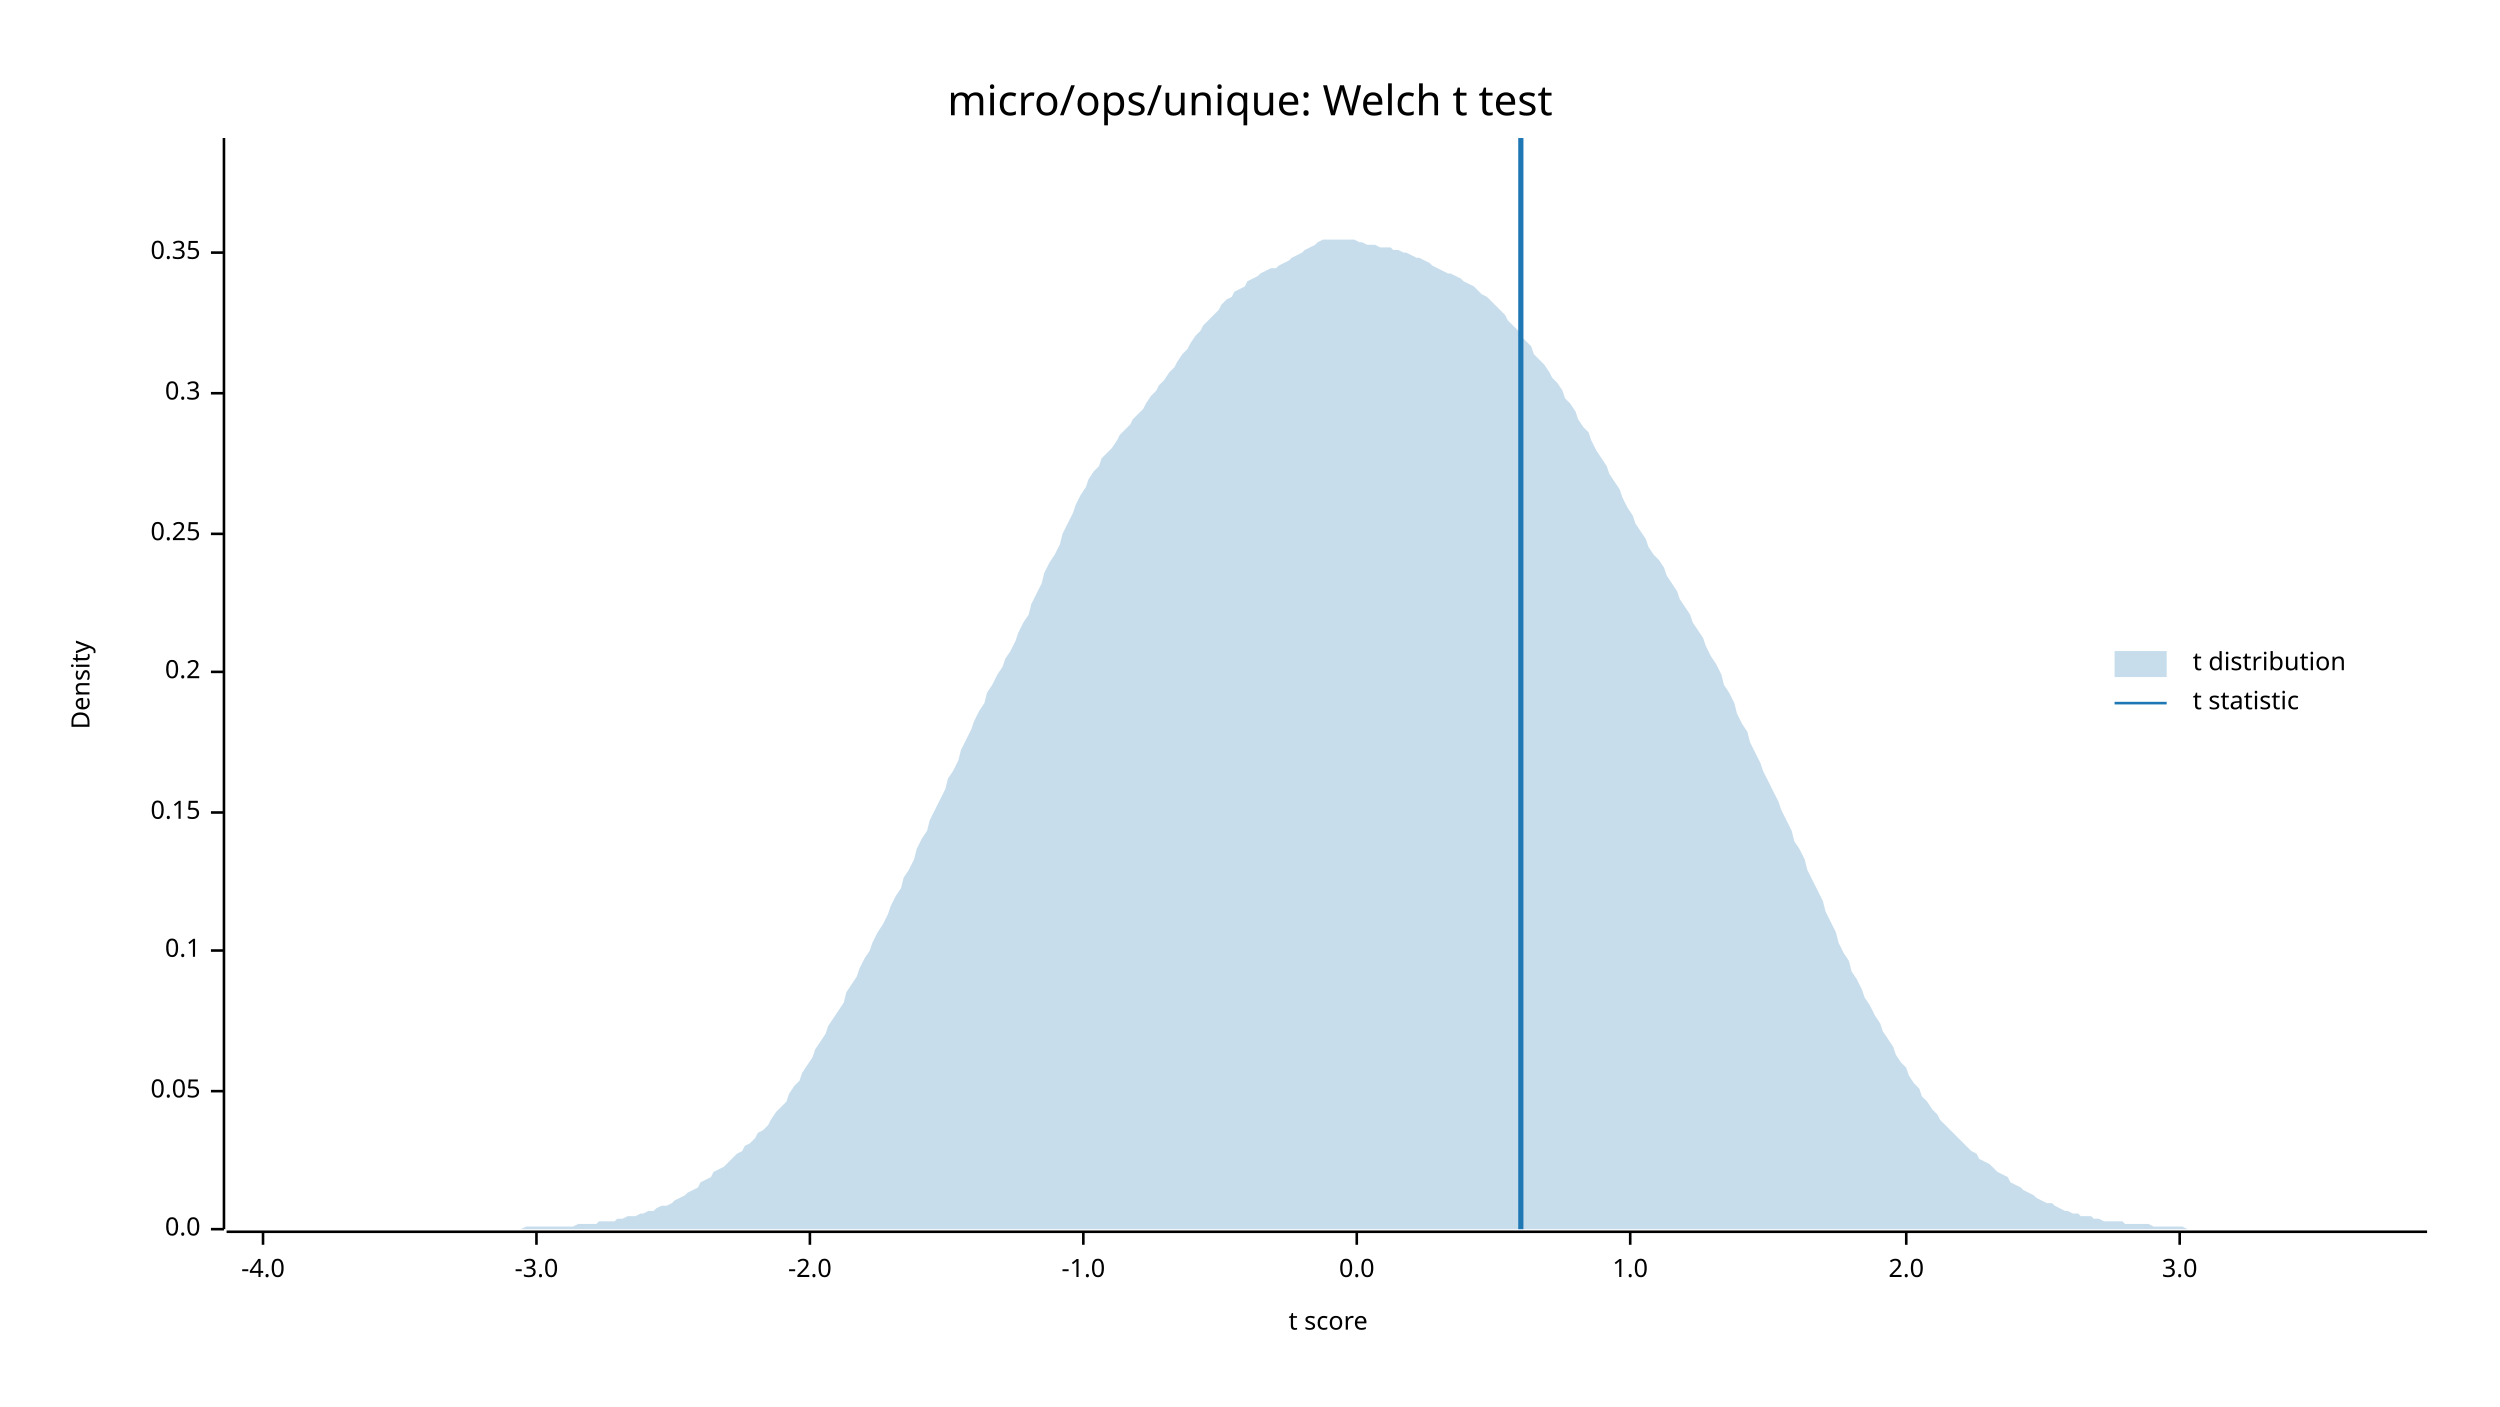
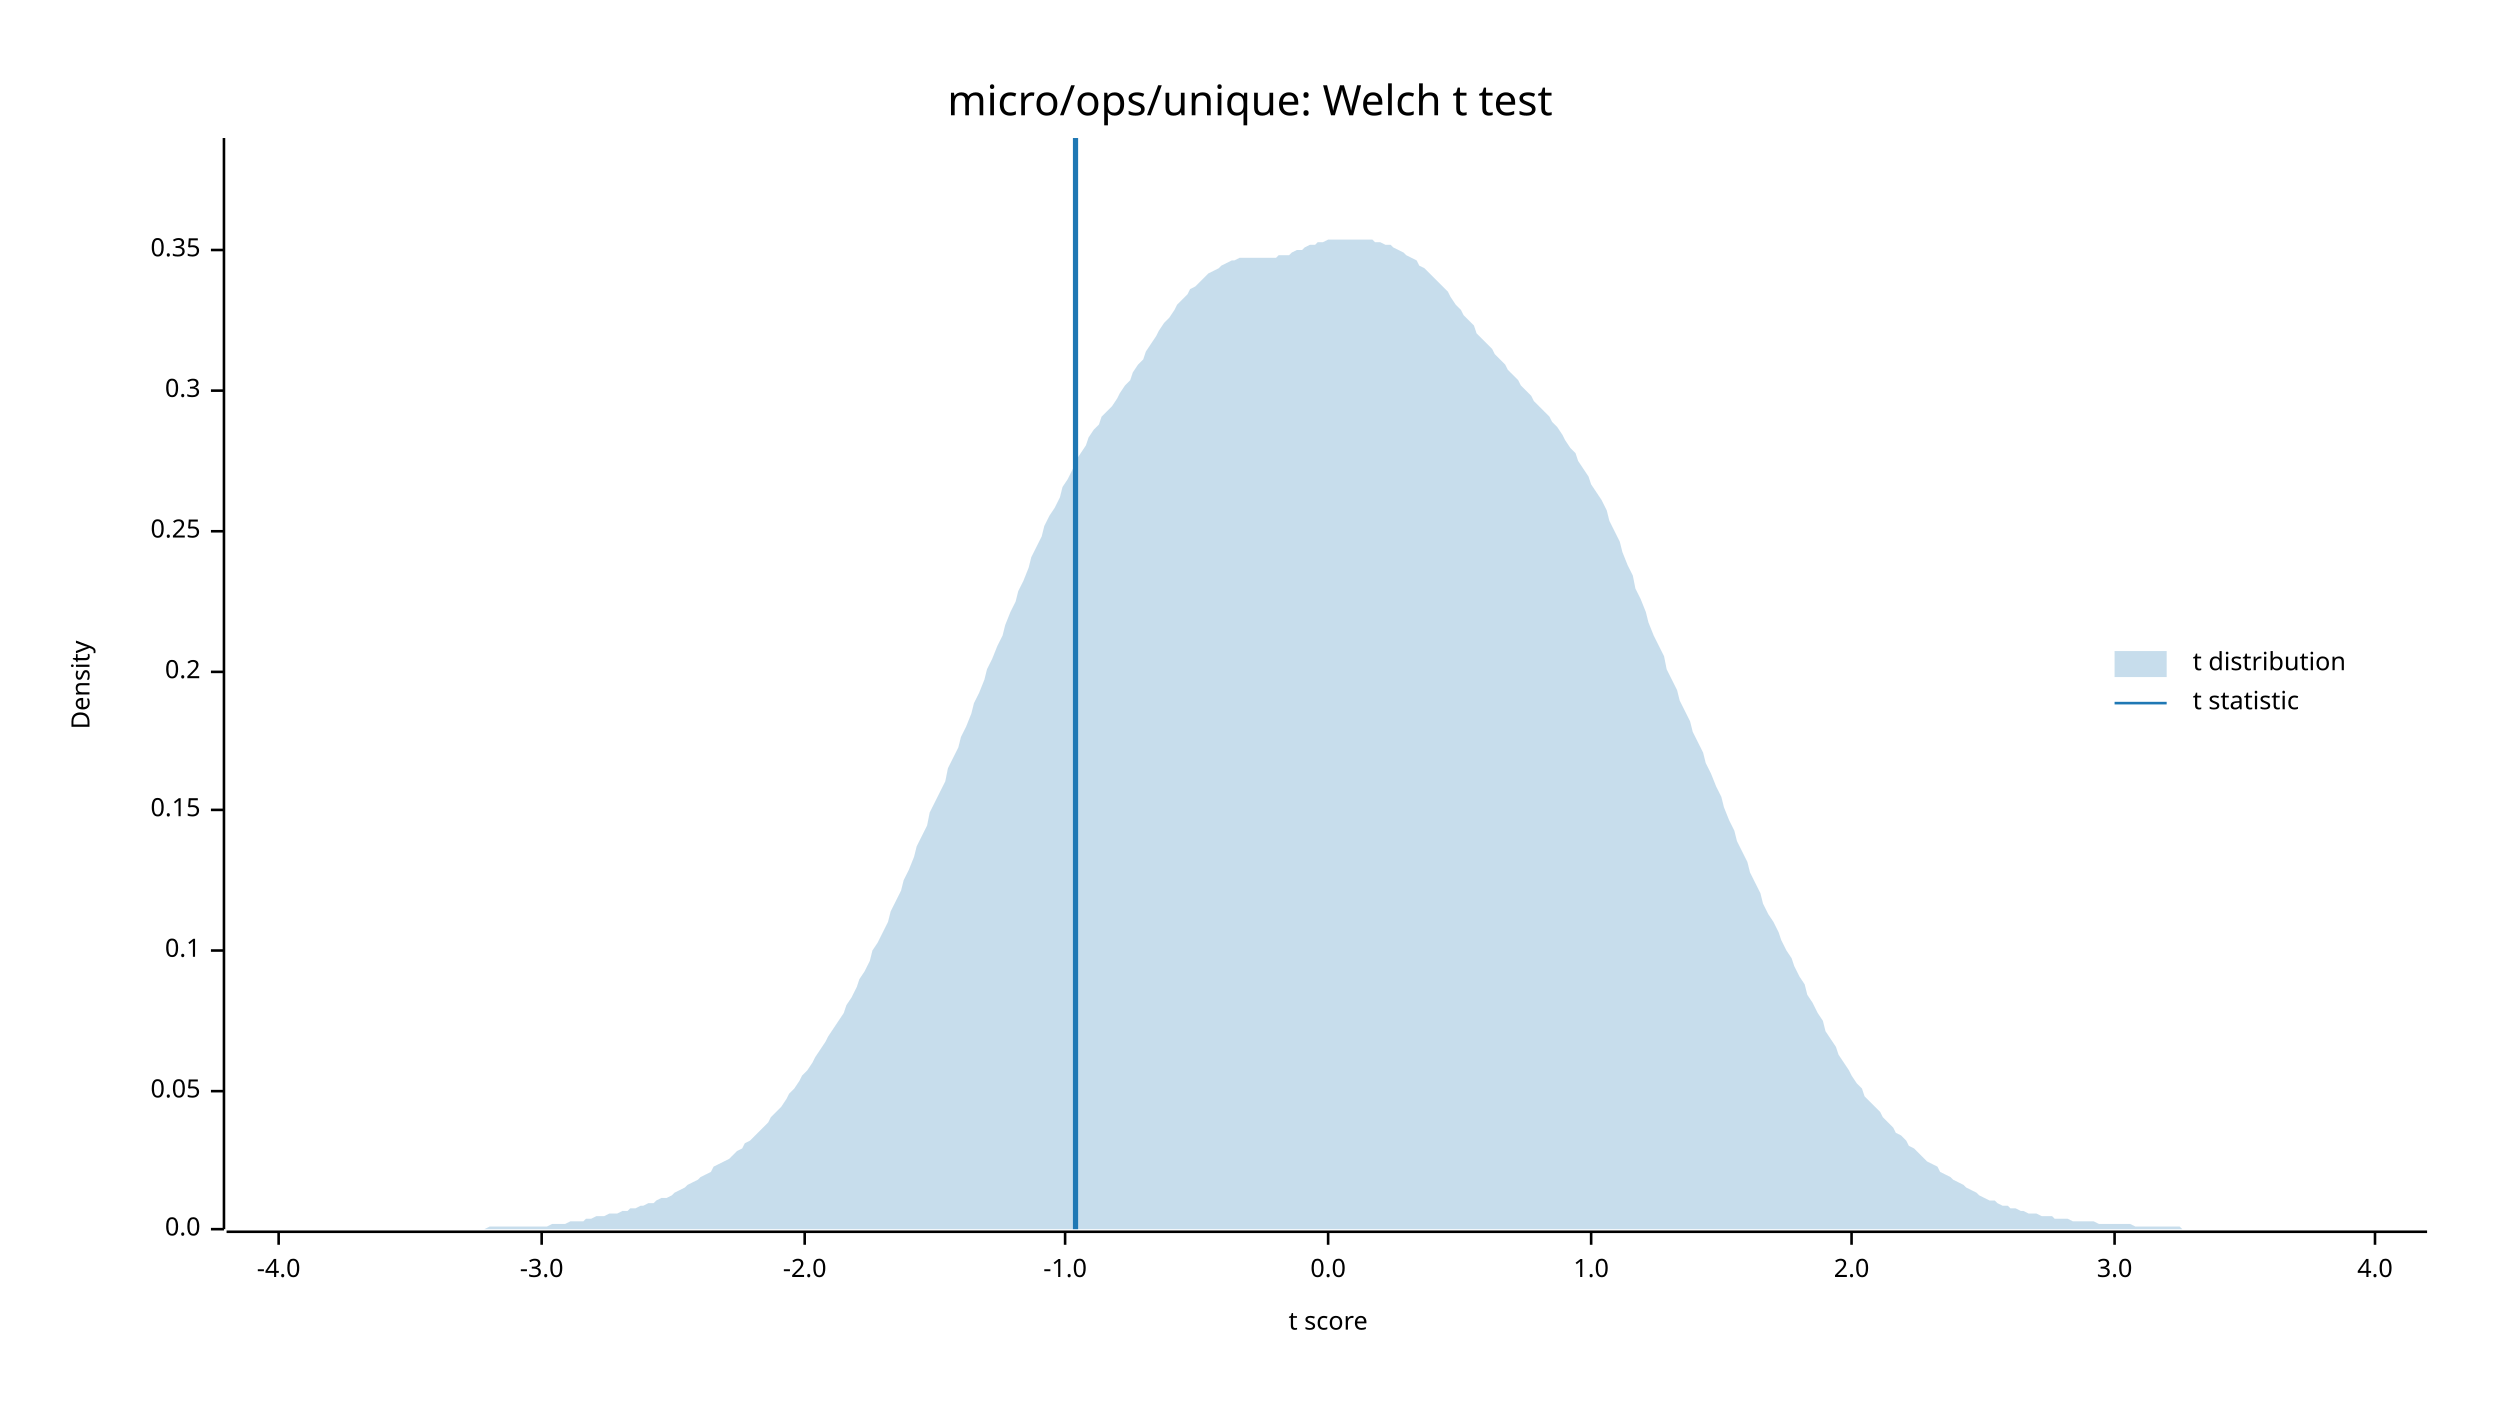
<svg xmlns="http://www.w3.org/2000/svg" width="960" height="540" viewBox="0 0 960 540">
  <text x="480" y="32" dy="0.76em" text-anchor="middle" font-family="sans-serif" font-size="16.129" opacity="1" fill="#000000">
micro/ops/unique: Welch t test
</text>
  <text x="27" y="263" dy="0.76em" text-anchor="middle" font-family="sans-serif" font-size="9.677" opacity="1" fill="#000000" transform="rotate(270, 27, 263)">
Density
</text>
  <text x="510" y="513" dy="-0.5ex" text-anchor="middle" font-family="sans-serif" font-size="9.677" opacity="1" fill="#000000">
t score
</text>
  <polyline fill="none" opacity="1" stroke="#000000" stroke-width="1" points="86,53 86,472 " />
  <text x="77" y="472" dy="0.5ex" text-anchor="end" font-family="sans-serif" font-size="9.677" opacity="1" fill="#000000">
0.0
</text>
  <polyline fill="none" opacity="1" stroke="#000000" stroke-width="1" points="81,472 86,472 " />
  <text x="77" y="419" dy="0.5ex" text-anchor="end" font-family="sans-serif" font-size="9.677" opacity="1" fill="#000000">
0.05
</text>
  <polyline fill="none" opacity="1" stroke="#000000" stroke-width="1" points="81,419 86,419 " />
  <text x="77" y="365" dy="0.5ex" text-anchor="end" font-family="sans-serif" font-size="9.677" opacity="1" fill="#000000">
0.1
</text>
  <polyline fill="none" opacity="1" stroke="#000000" stroke-width="1" points="81,365 86,365 " />
-   <text x="77" y="312" dy="0.5ex" text-anchor="end" font-family="sans-serif" font-size="9.677" opacity="1" fill="#000000">
+   <text x="77" y="311" dy="0.5ex" text-anchor="end" font-family="sans-serif" font-size="9.677" opacity="1" fill="#000000">
0.15
</text>
-   <polyline fill="none" opacity="1" stroke="#000000" stroke-width="1" points="81,312 86,312 " />
+   <polyline fill="none" opacity="1" stroke="#000000" stroke-width="1" points="81,311 86,311 " />
  <text x="77" y="258" dy="0.5ex" text-anchor="end" font-family="sans-serif" font-size="9.677" opacity="1" fill="#000000">
0.2
</text>
  <polyline fill="none" opacity="1" stroke="#000000" stroke-width="1" points="81,258 86,258 " />
-   <text x="77" y="205" dy="0.5ex" text-anchor="end" font-family="sans-serif" font-size="9.677" opacity="1" fill="#000000">
+   <text x="77" y="204" dy="0.5ex" text-anchor="end" font-family="sans-serif" font-size="9.677" opacity="1" fill="#000000">
0.25
</text>
-   <polyline fill="none" opacity="1" stroke="#000000" stroke-width="1" points="81,205 86,205 " />
-   <text x="77" y="151" dy="0.5ex" text-anchor="end" font-family="sans-serif" font-size="9.677" opacity="1" fill="#000000">
+   <polyline fill="none" opacity="1" stroke="#000000" stroke-width="1" points="81,204 86,204 " />
+   <text x="77" y="150" dy="0.5ex" text-anchor="end" font-family="sans-serif" font-size="9.677" opacity="1" fill="#000000">
0.3
</text>
-   <polyline fill="none" opacity="1" stroke="#000000" stroke-width="1" points="81,151 86,151 " />
-   <text x="77" y="97" dy="0.5ex" text-anchor="end" font-family="sans-serif" font-size="9.677" opacity="1" fill="#000000">
+   <polyline fill="none" opacity="1" stroke="#000000" stroke-width="1" points="81,150 86,150 " />
+   <text x="77" y="96" dy="0.5ex" text-anchor="end" font-family="sans-serif" font-size="9.677" opacity="1" fill="#000000">
0.35
</text>
-   <polyline fill="none" opacity="1" stroke="#000000" stroke-width="1" points="81,97 86,97 " />
+   <polyline fill="none" opacity="1" stroke="#000000" stroke-width="1" points="81,96 86,96 " />
  <polyline fill="none" opacity="1" stroke="#000000" stroke-width="1" points="87,473 932,473 " />
-   <text x="101" y="483" dy="0.76em" text-anchor="middle" font-family="sans-serif" font-size="9.677" opacity="1" fill="#000000">
+   <text x="107" y="483" dy="0.76em" text-anchor="middle" font-family="sans-serif" font-size="9.677" opacity="1" fill="#000000">
-4.0
</text>
-   <polyline fill="none" opacity="1" stroke="#000000" stroke-width="1" points="101,473 101,478 " />
-   <text x="206" y="483" dy="0.76em" text-anchor="middle" font-family="sans-serif" font-size="9.677" opacity="1" fill="#000000">
+   <polyline fill="none" opacity="1" stroke="#000000" stroke-width="1" points="107,473 107,478 " />
+   <text x="208" y="483" dy="0.76em" text-anchor="middle" font-family="sans-serif" font-size="9.677" opacity="1" fill="#000000">
-3.0
</text>
-   <polyline fill="none" opacity="1" stroke="#000000" stroke-width="1" points="206,473 206,478 " />
-   <text x="311" y="483" dy="0.76em" text-anchor="middle" font-family="sans-serif" font-size="9.677" opacity="1" fill="#000000">
+   <polyline fill="none" opacity="1" stroke="#000000" stroke-width="1" points="208,473 208,478 " />
+   <text x="309" y="483" dy="0.76em" text-anchor="middle" font-family="sans-serif" font-size="9.677" opacity="1" fill="#000000">
-2.0
</text>
-   <polyline fill="none" opacity="1" stroke="#000000" stroke-width="1" points="311,473 311,478 " />
-   <text x="416" y="483" dy="0.76em" text-anchor="middle" font-family="sans-serif" font-size="9.677" opacity="1" fill="#000000">
+   <polyline fill="none" opacity="1" stroke="#000000" stroke-width="1" points="309,473 309,478 " />
+   <text x="409" y="483" dy="0.76em" text-anchor="middle" font-family="sans-serif" font-size="9.677" opacity="1" fill="#000000">
-1.0
</text>
-   <polyline fill="none" opacity="1" stroke="#000000" stroke-width="1" points="416,473 416,478 " />
-   <text x="521" y="483" dy="0.76em" text-anchor="middle" font-family="sans-serif" font-size="9.677" opacity="1" fill="#000000">
+   <polyline fill="none" opacity="1" stroke="#000000" stroke-width="1" points="409,473 409,478 " />
+   <text x="510" y="483" dy="0.76em" text-anchor="middle" font-family="sans-serif" font-size="9.677" opacity="1" fill="#000000">
0.0
</text>
-   <polyline fill="none" opacity="1" stroke="#000000" stroke-width="1" points="521,473 521,478 " />
-   <text x="626" y="483" dy="0.76em" text-anchor="middle" font-family="sans-serif" font-size="9.677" opacity="1" fill="#000000">
+   <polyline fill="none" opacity="1" stroke="#000000" stroke-width="1" points="510,473 510,478 " />
+   <text x="611" y="483" dy="0.76em" text-anchor="middle" font-family="sans-serif" font-size="9.677" opacity="1" fill="#000000">
1.0
</text>
-   <polyline fill="none" opacity="1" stroke="#000000" stroke-width="1" points="626,473 626,478 " />
-   <text x="732" y="483" dy="0.76em" text-anchor="middle" font-family="sans-serif" font-size="9.677" opacity="1" fill="#000000">
+   <polyline fill="none" opacity="1" stroke="#000000" stroke-width="1" points="611,473 611,478 " />
+   <text x="711" y="483" dy="0.76em" text-anchor="middle" font-family="sans-serif" font-size="9.677" opacity="1" fill="#000000">
2.0
</text>
-   <polyline fill="none" opacity="1" stroke="#000000" stroke-width="1" points="732,473 732,478 " />
-   <text x="837" y="483" dy="0.76em" text-anchor="middle" font-family="sans-serif" font-size="9.677" opacity="1" fill="#000000">
+   <polyline fill="none" opacity="1" stroke="#000000" stroke-width="1" points="711,473 711,478 " />
+   <text x="812" y="483" dy="0.76em" text-anchor="middle" font-family="sans-serif" font-size="9.677" opacity="1" fill="#000000">
3.0
</text>
-   <polyline fill="none" opacity="1" stroke="#000000" stroke-width="1" points="837,473 837,478 " />
-   <polygon opacity="0.25" fill="#1F78B4" points="87,472 88,472 90,472 92,472 93,472 95,472 97,472 98,472 100,472 102,472 103,472 105,472 107,472 109,472 110,472 112,472 114,472 115,472 117,472 119,472 120,472 122,472 124,472 125,472 127,472 129,472 131,472 132,472 134,472 136,472 137,472 139,472 141,472 142,472 144,472 146,472 147,472 149,472 151,472 153,472 154,472 156,472 158,472 159,472 161,472 163,472 164,472 166,472 168,472 169,472 171,472 173,472 175,472 176,472 178,472 180,472 181,472 183,472 185,472 186,472 188,472 190,472 191,472 193,472 195,472 197,472 198,472 200,472 202,471 203,471 205,471 207,471 208,471 210,471 212,471 214,471 215,471 217,471 219,471 220,471 222,470 224,470 225,470 227,470 229,470 230,469 232,469 234,469 236,469 237,468 239,468 241,467 242,467 244,467 246,466 247,466 249,465 251,465 252,464 254,463 256,463 258,462 259,461 261,460 263,459 264,458 266,457 268,456 269,454 271,453 273,452 274,450 276,449 278,448 280,446 281,445 283,443 285,442 286,440 288,439 290,437 291,435 293,434 295,432 296,430 298,427 300,425 302,423 303,420 305,417 307,415 308,412 310,409 312,406 313,403 315,400 317,397 318,394 320,391 322,388 324,385 325,381 327,378 329,375 330,372 332,368 334,365 335,362 337,358 339,355 341,351 342,348 344,344 346,341 347,337 349,334 351,330 352,326 354,322 356,319 357,315 359,311 361,307 363,303 364,299 366,296 368,292 369,288 371,284 373,280 374,277 376,273 378,270 379,266 381,263 383,259 385,256 386,253 388,250 390,246 391,243 393,239 395,236 396,232 398,228 400,224 401,220 403,216 405,213 407,209 408,205 410,201 412,197 413,194 415,190 417,187 418,184 420,181 422,179 423,176 425,174 427,172 429,169 430,167 432,165 434,163 435,161 437,159 439,157 440,155 442,152 444,150 445,148 447,146 449,143 451,141 452,139 454,136 456,134 457,132 459,129 461,127 462,125 464,123 466,121 468,119 469,117 471,115 473,114 474,112 476,111 478,110 479,108 481,107 483,106 484,105 486,104 488,103 490,103 491,102 493,101 495,100 496,99 498,98 500,97 501,96 503,95 505,94 506,93 508,92 510,92 512,92 513,92 515,92 517,92 518,92 520,92 522,93 523,93 525,94 527,94 528,94 530,95 532,95 534,95 535,96 537,96 539,97 540,97 542,98 544,99 545,99 547,100 549,101 550,102 552,103 554,104 556,105 557,105 559,106 561,107 562,108 564,109 566,110 567,111 569,113 571,114 573,116 574,117 576,119 578,121 579,123 581,125 583,127 584,129 586,131 588,133 589,136 591,138 593,140 595,143 596,145 598,147 600,150 601,153 603,155 605,158 606,161 608,164 610,166 611,169 613,173 615,176 617,179 618,182 620,185 622,188 623,191 625,195 627,198 628,201 630,204 632,207 633,210 635,213 637,215 639,218 640,221 642,224 644,227 645,230 647,233 649,236 650,239 652,242 654,245 655,248 657,252 659,255 661,259 662,263 664,266 666,270 667,274 669,278 671,281 672,285 674,289 676,293 677,296 679,300 681,304 683,308 684,311 686,315 688,319 689,323 691,326 693,330 694,334 696,338 698,342 700,346 701,350 703,354 705,358 706,362 708,366 710,369 711,373 713,376 715,380 716,383 718,386 720,390 722,393 723,396 725,399 727,402 728,405 730,408 732,410 733,413 735,416 737,418 738,421 740,423 742,426 744,428 745,430 747,432 749,434 750,435 752,437 754,439 755,440 757,442 759,443 760,445 762,446 764,447 766,449 767,450 769,451 771,452 772,454 774,455 776,456 777,457 779,458 781,459 782,460 784,461 786,462 788,462 789,463 791,464 793,465 794,465 796,466 798,466 799,467 801,467 803,467 804,468 806,468 808,469 810,469 811,469 813,469 815,469 816,470 818,470 820,470 821,470 823,470 825,470 827,471 828,471 830,471 832,471 833,471 835,471 837,471 838,471 840,472 842,472 843,472 845,472 847,472 849,472 850,472 852,472 854,472 855,472 857,472 859,472 860,472 862,472 864,472 865,472 867,472 869,472 871,472 872,472 874,472 876,472 877,472 879,472 881,472 882,472 884,472 886,472 887,472 889,472 891,472 893,472 894,472 896,472 898,472 899,472 901,472 903,472 904,472 906,472 908,472 909,472 911,472 913,472 915,472 916,472 918,472 920,472 921,472 923,472 925,472 926,472 928,472 930,472 932,472 932,472 87,472 " />
-   <polyline fill="none" opacity="1" stroke="#1F78B4" stroke-width="2" points="584,472 584,53 " />
+   <polyline fill="none" opacity="1" stroke="#000000" stroke-width="1" points="812,473 812,478 " />
+   <text x="912" y="483" dy="0.76em" text-anchor="middle" font-family="sans-serif" font-size="9.677" opacity="1" fill="#000000">
+ 4.0
+ </text>
+   <polyline fill="none" opacity="1" stroke="#000000" stroke-width="1" points="912,473 912,478 " />
+   <polygon opacity="0.25" fill="#1F78B4" points="87,472 88,472 90,472 92,472 93,472 95,472 97,472 98,472 100,472 102,472 103,472 105,472 107,472 109,472 110,472 112,472 114,472 115,472 117,472 119,472 120,472 122,472 124,472 125,472 127,472 129,472 131,472 132,472 134,472 136,472 137,472 139,472 141,472 142,472 144,472 146,472 147,472 149,472 151,472 153,472 154,472 156,472 158,472 159,472 161,472 163,472 164,472 166,472 168,472 169,472 171,472 173,472 175,472 176,472 178,472 180,472 181,472 183,472 185,472 186,472 188,471 190,471 191,471 193,471 195,471 197,471 198,471 200,471 202,471 203,471 205,471 207,471 208,471 210,471 212,470 214,470 215,470 217,470 219,469 220,469 222,469 224,469 225,468 227,468 229,467 230,467 232,467 234,466 236,466 237,466 239,465 241,465 242,464 244,464 246,463 247,463 249,462 251,462 252,461 254,460 256,460 258,459 259,458 261,457 263,456 264,455 266,454 268,453 269,452 271,451 273,450 274,448 276,447 278,446 280,445 281,444 283,442 285,441 286,439 288,438 290,436 291,435 293,433 295,431 296,429 298,427 300,425 302,422 303,420 305,418 307,415 308,413 310,411 312,408 313,406 315,403 317,400 318,398 320,395 322,392 324,389 325,386 327,383 329,379 330,376 332,373 334,369 335,365 337,362 339,358 341,354 342,350 344,346 346,342 347,338 349,334 351,329 352,325 354,321 356,317 357,312 359,308 361,304 363,300 364,295 366,291 368,287 369,283 371,279 373,274 374,270 376,266 378,261 379,257 381,253 383,248 385,244 386,240 388,235 390,231 391,227 393,223 395,218 396,214 398,210 400,206 401,202 403,198 405,195 407,191 408,187 410,184 412,180 413,177 415,174 417,171 418,168 420,165 422,163 423,160 425,158 427,156 429,153 430,151 432,148 434,146 435,143 437,140 439,138 440,135 442,132 444,129 445,127 447,124 449,122 451,119 452,117 454,115 456,113 457,111 459,110 461,108 462,107 464,105 466,104 468,103 469,102 471,101 473,100 474,100 476,99 478,99 479,99 481,99 483,99 484,99 486,99 488,99 490,99 491,98 493,98 495,98 496,97 498,96 500,96 501,95 503,94 505,94 506,93 508,93 510,92 512,92 513,92 515,92 517,92 518,92 520,92 522,92 523,92 525,92 527,92 528,93 530,93 532,94 534,94 535,95 537,96 539,97 540,98 542,99 544,100 545,102 547,103 549,105 550,106 552,108 554,110 556,112 557,114 559,117 561,119 562,121 564,123 566,125 567,128 569,130 571,132 573,134 574,136 576,138 578,140 579,142 581,144 583,146 584,148 586,150 588,152 589,154 591,156 593,158 595,160 596,162 598,164 600,167 601,169 603,172 605,174 606,177 608,180 610,183 611,186 613,189 615,192 617,196 618,200 620,204 622,208 623,212 625,217 627,221 628,226 630,230 632,235 633,239 635,244 637,248 639,252 640,257 642,261 644,265 645,269 647,273 649,277 650,281 652,285 654,289 655,293 657,297 659,302 661,306 662,310 664,315 666,319 667,323 669,327 671,331 672,335 674,339 676,343 677,347 679,351 681,354 683,358 684,361 686,365 688,368 689,371 691,375 693,378 694,382 696,385 698,389 700,392 701,396 703,399 705,402 706,405 708,408 710,411 711,413 713,416 715,418 716,421 718,423 720,425 722,427 723,429 725,431 727,433 728,435 730,436 732,438 733,440 735,441 737,443 738,444 740,446 742,447 744,448 745,450 747,451 749,452 750,453 752,454 754,455 755,456 757,457 759,458 760,459 762,460 764,461 766,461 767,462 769,463 771,463 772,464 774,464 776,465 777,465 779,466 781,466 782,466 784,467 786,467 788,467 789,468 791,468 793,468 794,468 796,469 798,469 799,469 801,469 803,469 804,469 806,470 808,470 810,470 811,470 813,470 815,470 816,470 818,470 820,471 821,471 823,471 825,471 827,471 828,471 830,471 832,471 833,471 835,471 837,471 838,472 840,472 842,472 843,472 845,472 847,472 849,472 850,472 852,472 854,472 855,472 857,472 859,472 860,472 862,472 864,472 865,472 867,472 869,472 871,472 872,472 874,472 876,472 877,472 879,472 881,472 882,472 884,472 886,472 887,472 889,472 891,472 893,472 894,472 896,472 898,472 899,472 901,472 903,472 904,472 906,472 908,472 909,472 911,472 913,472 915,472 916,472 918,472 920,472 921,472 923,472 925,472 926,472 928,472 930,472 932,472 932,472 87,472 " />
+   <polyline fill="none" opacity="1" stroke="#1F78B4" stroke-width="2" points="413,472 413,53 " />
  <text x="842" y="250" dy="0.76em" text-anchor="start" font-family="sans-serif" font-size="9.677" opacity="1" fill="#000000">
t distribution
</text>
  <text x="842" y="265" dy="0.76em" text-anchor="start" font-family="sans-serif" font-size="9.677" opacity="1" fill="#000000">
t statistic
</text>
  <rect x="812" y="250" width="20" height="10" opacity="0.25" fill="#1F78B4" stroke="none" />
  <polyline fill="none" opacity="1" stroke="#1F78B4" stroke-width="1" points="812,270 832,270 " />
</svg>
